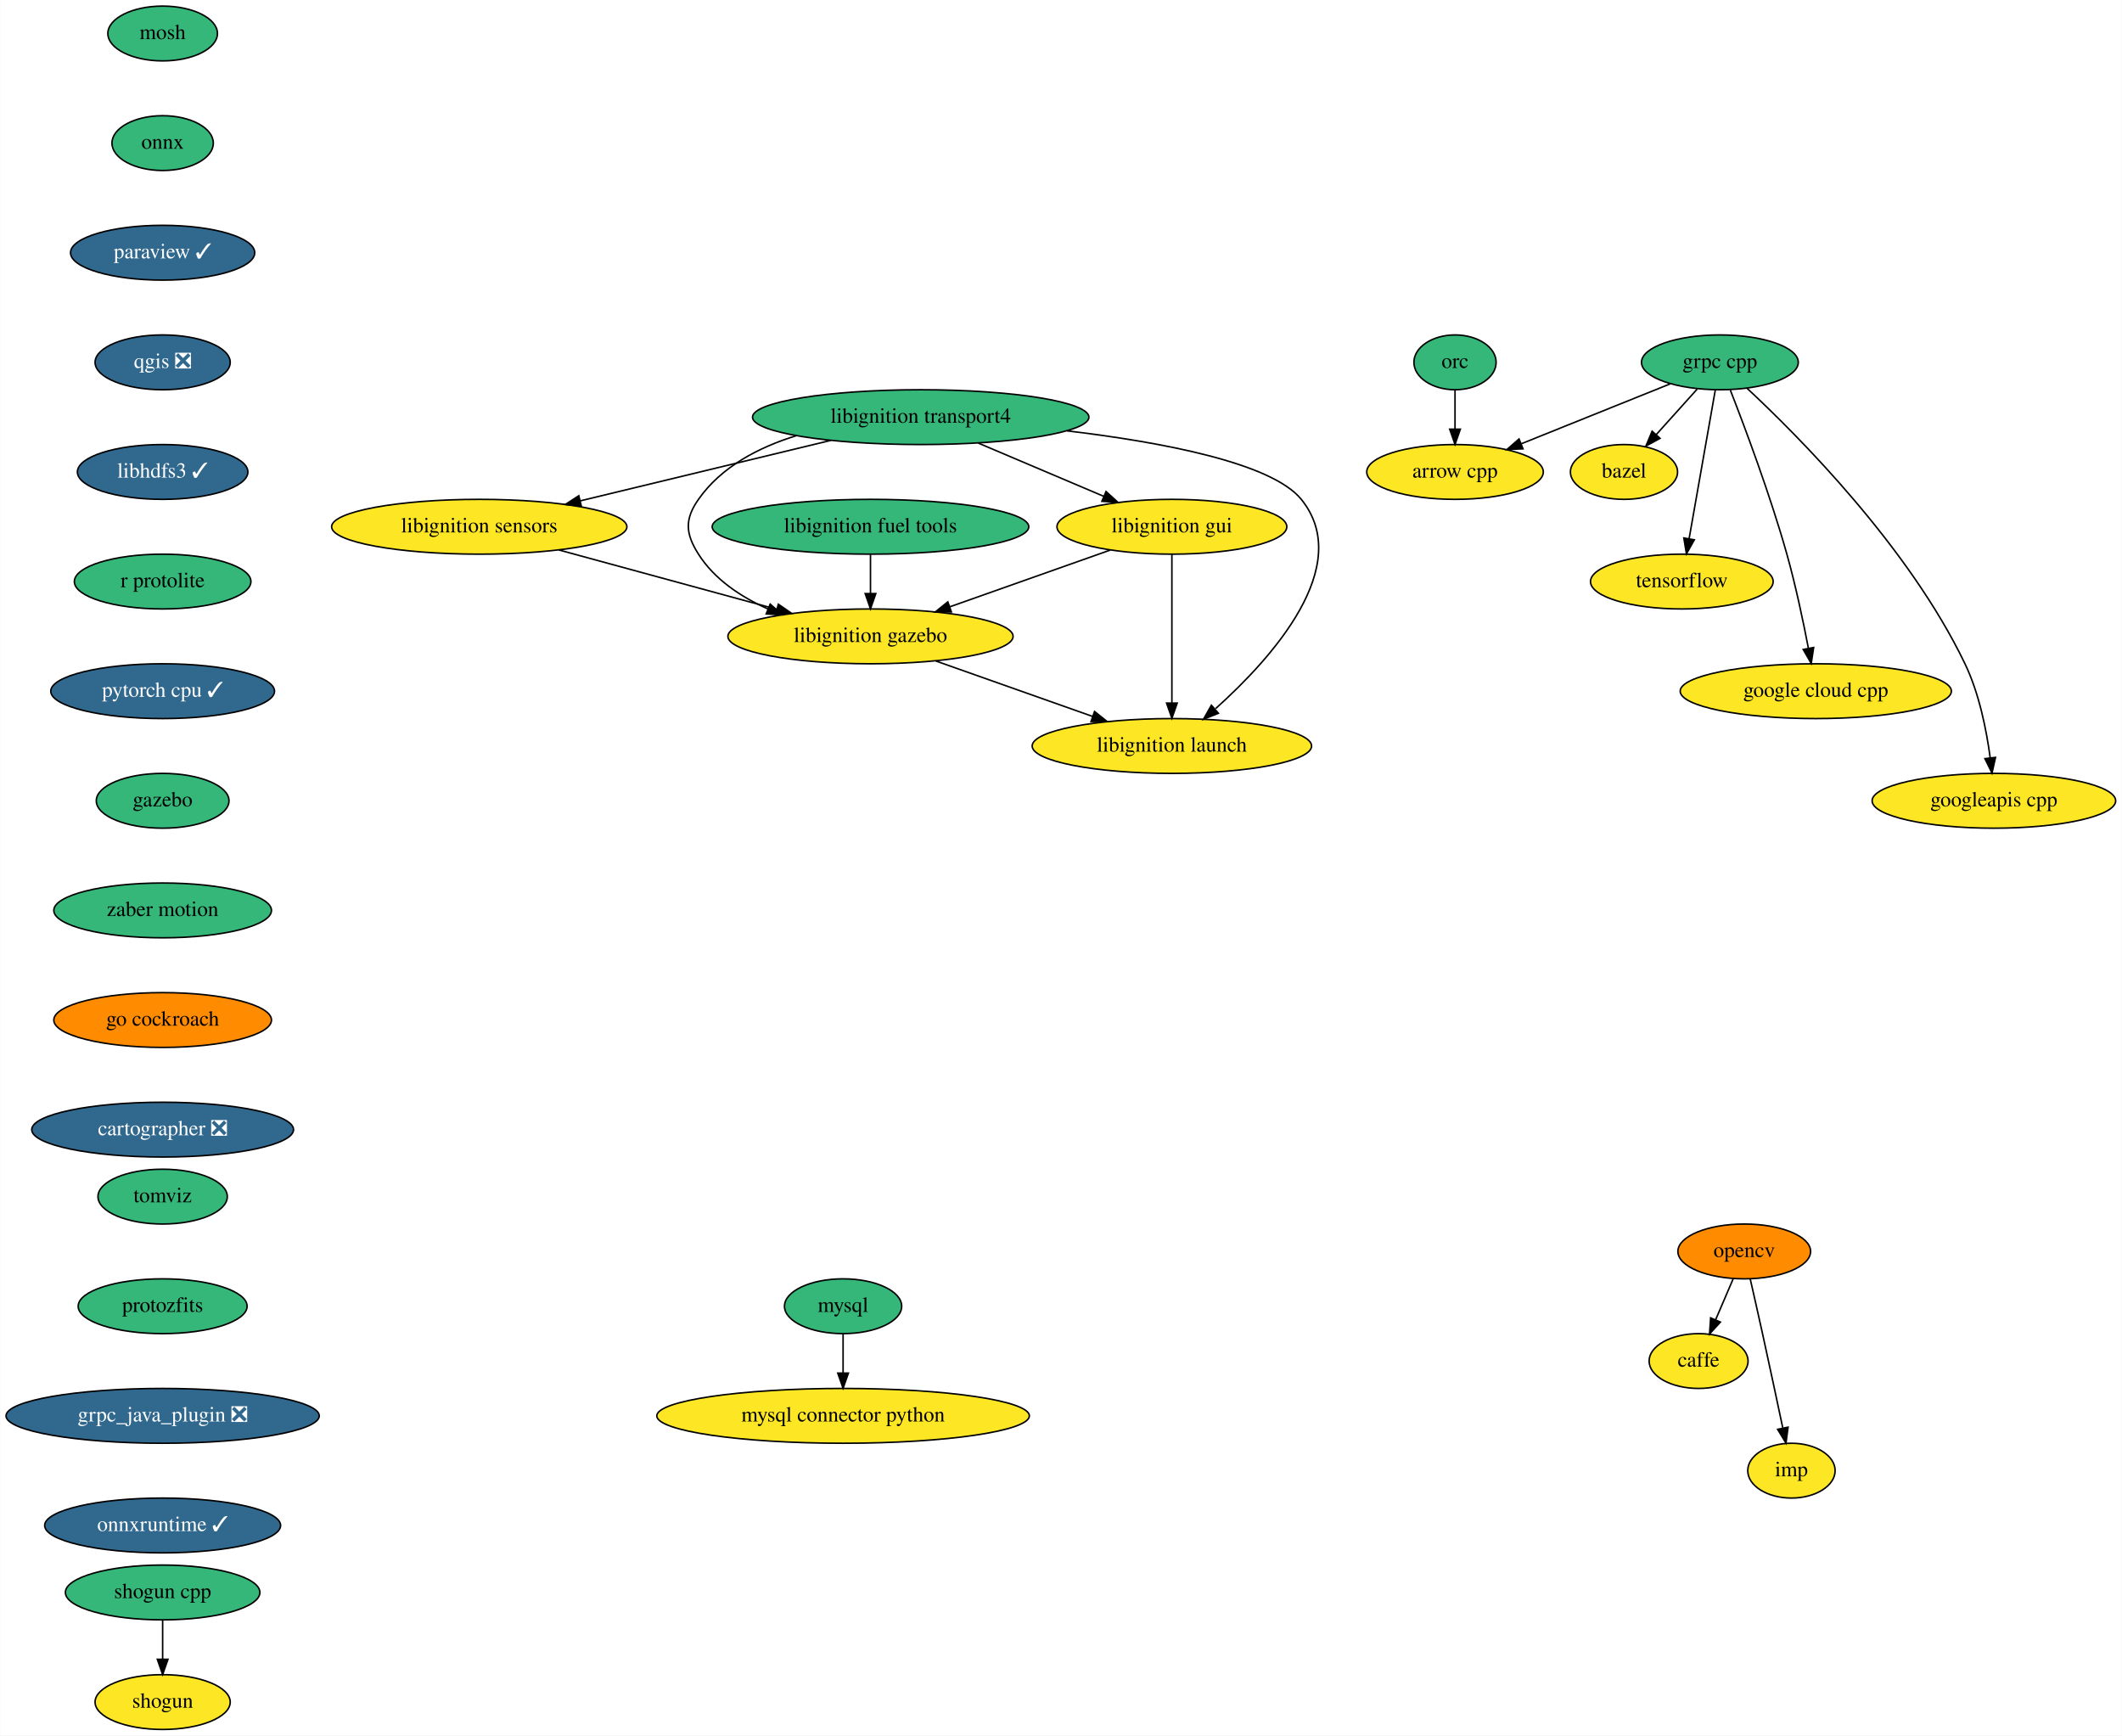
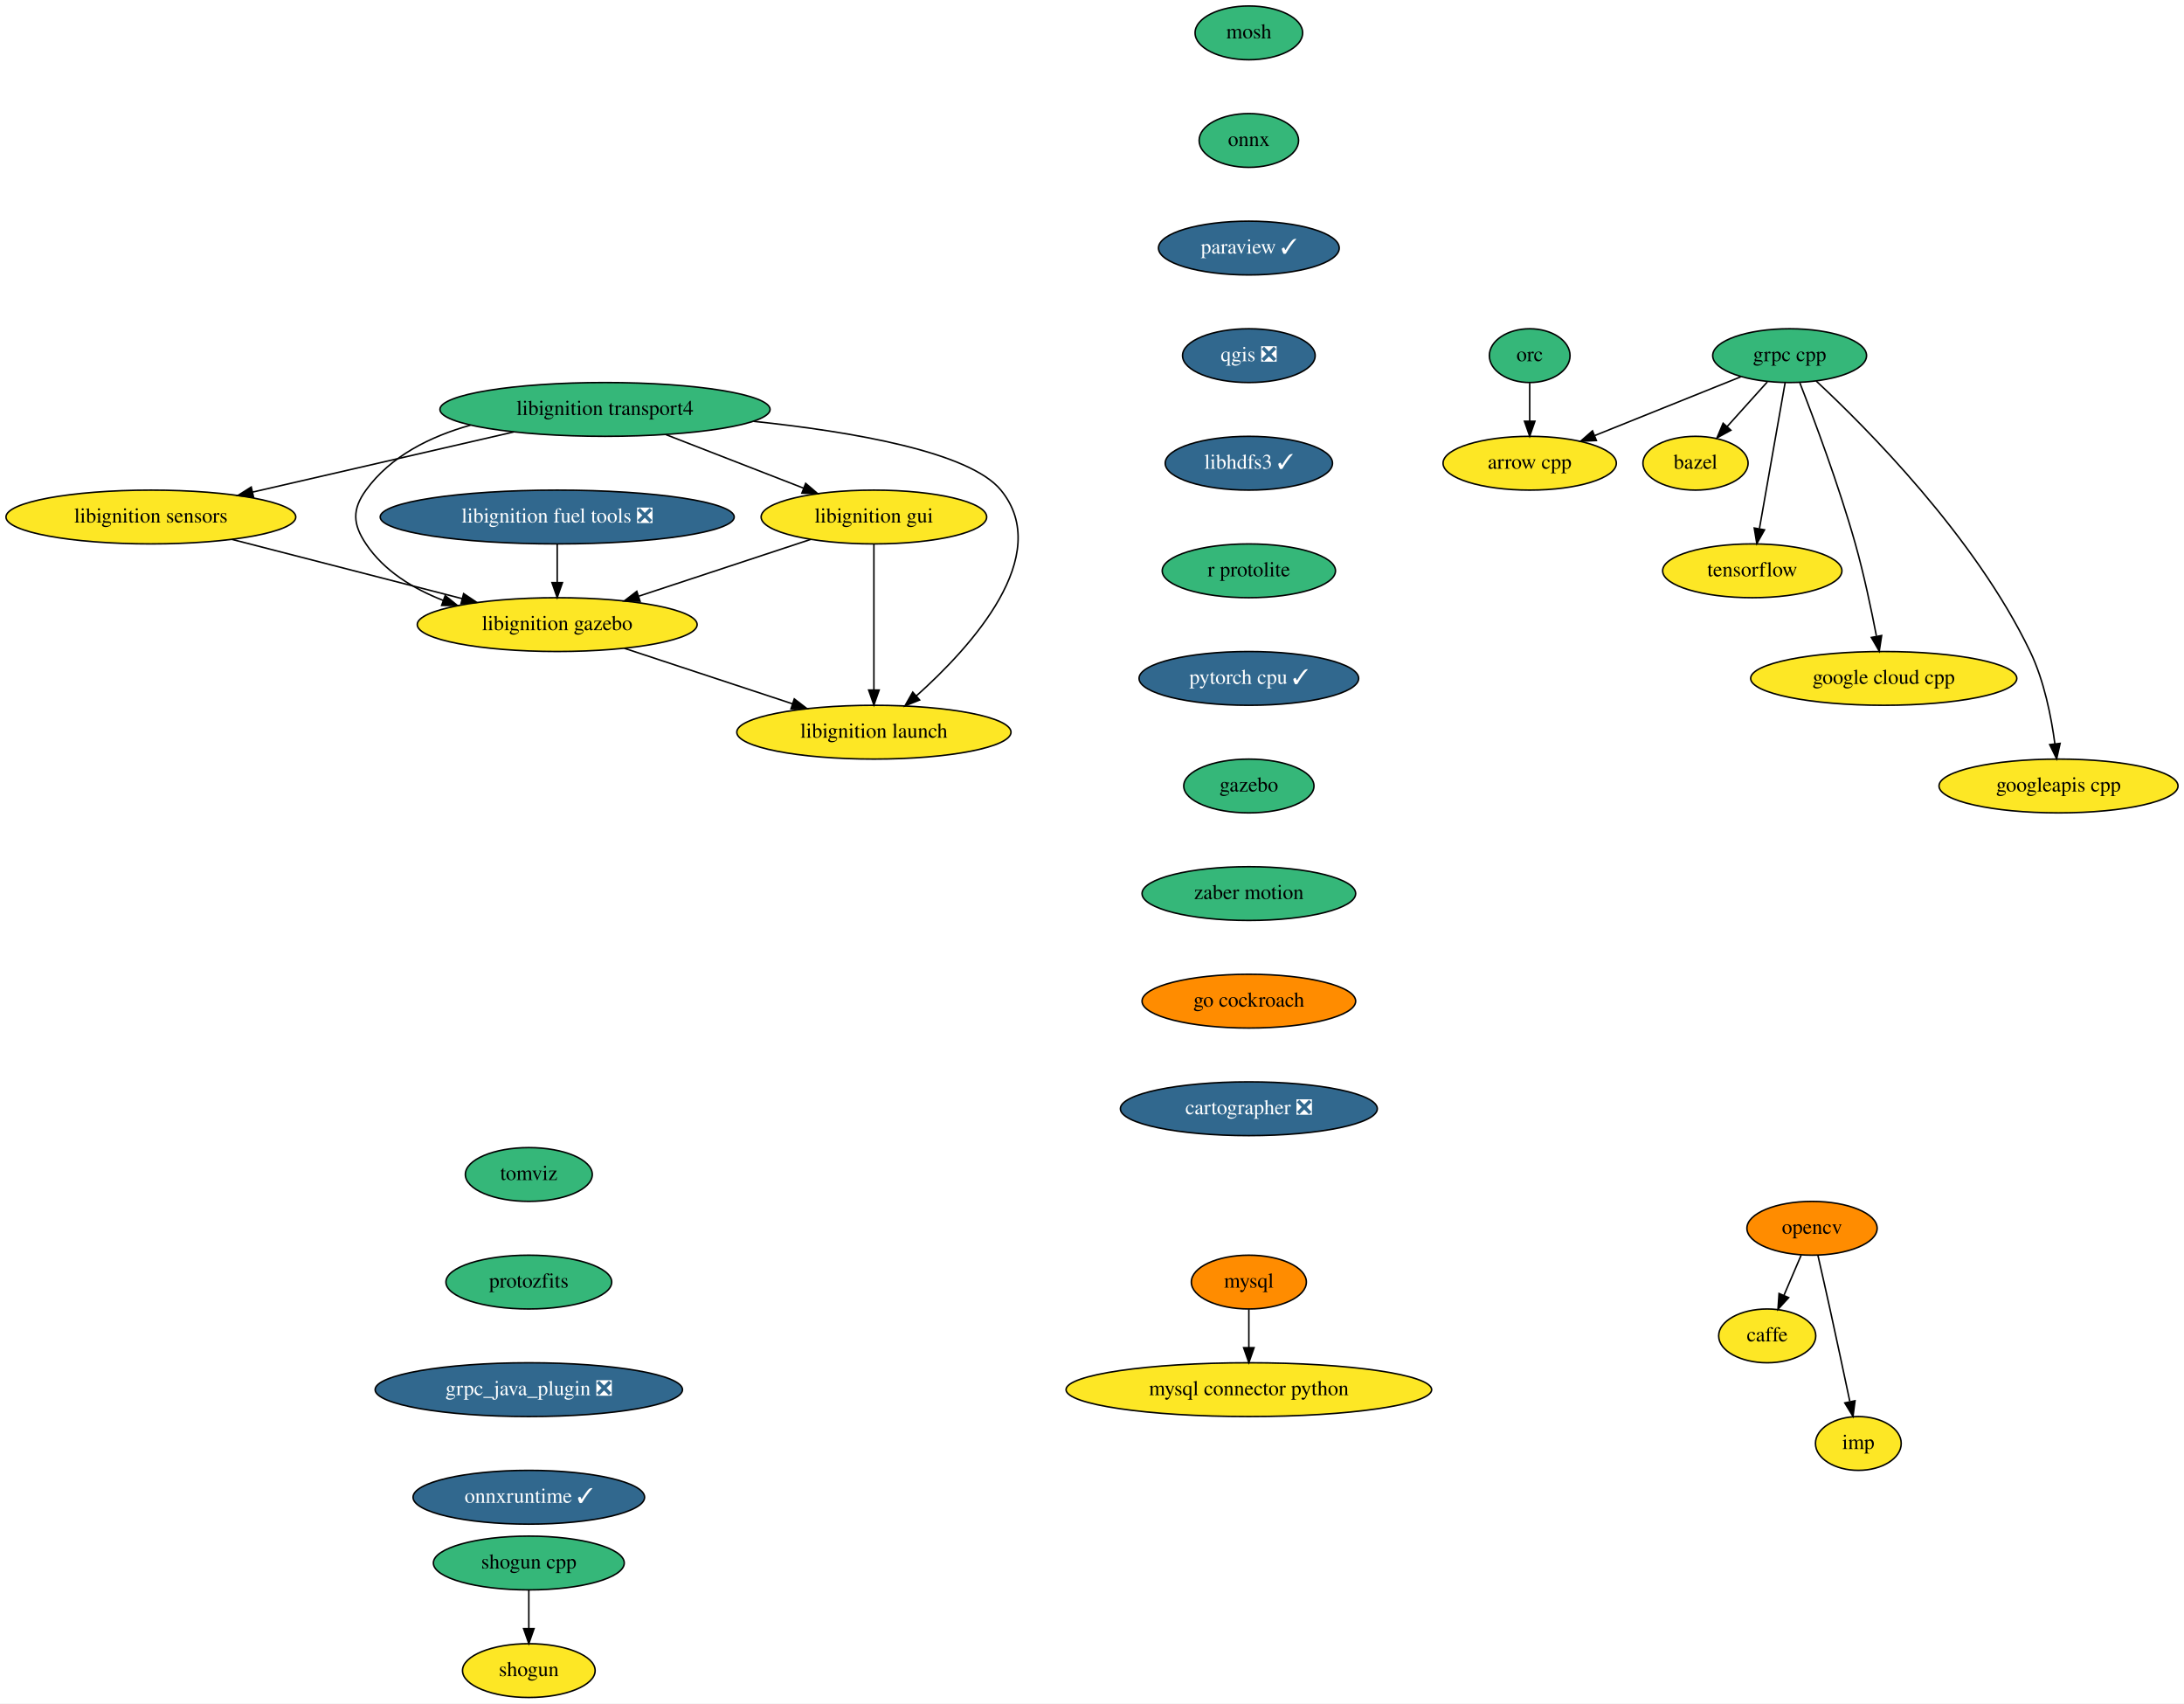
- <svg xmlns="http://www.w3.org/2000/svg" xmlns:xlink="http://www.w3.org/1999/xlink" width="1394pt" height="1140pt" viewBox="0.00 0.00 1393.69 1140.00">
+ <svg xmlns="http://www.w3.org/2000/svg" xmlns:xlink="http://www.w3.org/1999/xlink" width="1462pt" height="1140pt" viewBox="0.00 0.00 1462.00 1140.00">
  <g id="graph0" class="graph" transform="scale(1 1) rotate(0) translate(4 1136)">
-     <polygon fill="white" stroke="transparent" points="-4,4 -4,-1136 1389.69,-1136 1389.69,4 -4,4" />
+     <polygon fill="white" stroke="transparent" points="-4,4 -4,-1136 1458,-1136 1458,4 -4,4" />
    <g id="node1" class="node">
      <g id="a_node1">
        <a xlink:href="https://github.com/conda-forge/arrow-cpp-feedstock" xlink:title="arrow cpp">
-           <ellipse fill="#fde725" stroke="black" cx="951.69" cy="-826" rx="58" ry="18" />
-           <text text-anchor="middle" x="951.69" y="-822.3" font-family="Times,serif" font-size="14.00">arrow cpp</text>
+           <ellipse fill="#fde725" stroke="black" cx="1020" cy="-826" rx="58" ry="18" />
+           <text text-anchor="middle" x="1020" y="-822.3" font-family="Times,serif" font-size="14.00">arrow cpp</text>
        </a>
      </g>
    </g>
    <g id="node2" class="node">
      <g id="a_node2">
        <a xlink:href="https://github.com/conda-forge/bazel-feedstock" xlink:title="bazel">
-           <ellipse fill="#fde725" stroke="black" cx="1062.69" cy="-826" rx="35.19" ry="18" />
-           <text text-anchor="middle" x="1062.69" y="-822.3" font-family="Times,serif" font-size="14.00">bazel</text>
+           <ellipse fill="#fde725" stroke="black" cx="1131" cy="-826" rx="35.19" ry="18" />
+           <text text-anchor="middle" x="1131" y="-822.3" font-family="Times,serif" font-size="14.00">bazel</text>
        </a>
      </g>
    </g>
    <g id="node3" class="node">
      <g id="a_node3">
        <a xlink:href="https://github.com/conda-forge/caffe-feedstock" xlink:title="caffe">
-           <ellipse fill="#fde725" stroke="black" cx="1111.69" cy="-242" rx="32.5" ry="18" />
-           <text text-anchor="middle" x="1111.69" y="-238.3" font-family="Times,serif" font-size="14.00">caffe</text>
+           <ellipse fill="#fde725" stroke="black" cx="1179" cy="-242" rx="32.5" ry="18" />
+           <text text-anchor="middle" x="1179" y="-238.3" font-family="Times,serif" font-size="14.00">caffe</text>
        </a>
      </g>
    </g>
    <g id="node4" class="node">
      <g id="a_node4">
        <a xlink:href="https://github.com/conda-forge/mosh-feedstock" xlink:title="mosh">
-           <ellipse fill="#35b779" stroke="black" cx="102.69" cy="-1114" rx="36" ry="18" />
-           <text text-anchor="middle" x="102.69" y="-1110.3" font-family="Times,serif" font-size="14.00">mosh</text>
+           <ellipse fill="#35b779" stroke="black" cx="832" cy="-1114" rx="36" ry="18" />
+           <text text-anchor="middle" x="832" y="-1110.3" font-family="Times,serif" font-size="14.00">mosh</text>
        </a>
      </g>
    </g>
    <g id="node5" class="node">
      <g id="a_node5">
        <a xlink:href="https://github.com/conda-forge/onnx-feedstock" xlink:title="onnx">
-           <ellipse fill="#35b779" stroke="black" cx="102.69" cy="-1042" rx="33.29" ry="18" />
-           <text text-anchor="middle" x="102.69" y="-1038.3" font-family="Times,serif" font-size="14.00">onnx</text>
+           <ellipse fill="#35b779" stroke="black" cx="832" cy="-1042" rx="33.29" ry="18" />
+           <text text-anchor="middle" x="832" y="-1038.3" font-family="Times,serif" font-size="14.00">onnx</text>
        </a>
      </g>
    </g>
    <g id="node8" class="node">
      <g id="a_node8">
        <a xlink:href="https://github.com/conda-forge/paraview-feedstock/pull/132" xlink:title="paraview ✓">
-           <ellipse fill="#31688e" stroke="black" cx="102.69" cy="-970" rx="60.5" ry="18" />
-           <text text-anchor="middle" x="102.69" y="-966.3" font-family="Times,serif" font-size="14.00" fill="white">paraview ✓</text>
+           <ellipse fill="#31688e" stroke="black" cx="832" cy="-970" rx="60.5" ry="18" />
+           <text text-anchor="middle" x="832" y="-966.3" font-family="Times,serif" font-size="14.00" fill="white">paraview ✓</text>
        </a>
      </g>
    </g>
    <g id="node6" class="node">
      <g id="a_node6">
        <a xlink:href="https://github.com/conda-forge/mysql-feedstock" xlink:title="mysql">
-           <ellipse fill="#35b779" stroke="black" cx="549.69" cy="-278" rx="38.5" ry="18" />
-           <text text-anchor="middle" x="549.69" y="-274.3" font-family="Times,serif" font-size="14.00">mysql</text>
+           <ellipse fill="#ff8c00" stroke="black" cx="832" cy="-278" rx="38.5" ry="18" />
+           <text text-anchor="middle" x="832" y="-274.3" font-family="Times,serif" font-size="14.00">mysql</text>
        </a>
      </g>
    </g>
    <g id="node7" class="node">
      <g id="a_node7">
        <a xlink:href="https://github.com/conda-forge/mysql-connector-python-feedstock" xlink:title="mysql connector python">
-           <ellipse fill="#fde725" stroke="black" cx="549.69" cy="-206" rx="122.38" ry="18" />
-           <text text-anchor="middle" x="549.69" y="-202.3" font-family="Times,serif" font-size="14.00">mysql connector python</text>
+           <ellipse fill="#fde725" stroke="black" cx="832" cy="-206" rx="122.38" ry="18" />
+           <text text-anchor="middle" x="832" y="-202.3" font-family="Times,serif" font-size="14.00">mysql connector python</text>
        </a>
      </g>
    </g>
    <g id="edge2" class="edge">
-       <path fill="none" stroke="black" d="M549.69,-259.7C549.69,-251.98 549.69,-242.71 549.69,-234.11" />
-       <polygon fill="black" stroke="black" points="553.19,-234.1 549.69,-224.1 546.19,-234.1 553.19,-234.1" />
+       <path fill="none" stroke="black" d="M832,-259.7C832,-251.98 832,-242.71 832,-234.11" />
+       <polygon fill="black" stroke="black" points="835.5,-234.1 832,-224.1 828.5,-234.1 835.5,-234.1" />
    </g>
    <g id="node11" class="node">
      <g id="a_node11">
        <a xlink:href="https://github.com/conda-forge/qgis-feedstock/pull/204" xlink:title="qgis ❎">
-           <ellipse fill="#31688e" stroke="black" cx="102.69" cy="-898" rx="44.39" ry="18" />
-           <text text-anchor="middle" x="102.69" y="-894.3" font-family="Times,serif" font-size="14.00" fill="white">qgis ❎</text>
+           <ellipse fill="#31688e" stroke="black" cx="832" cy="-898" rx="44.39" ry="18" />
+           <text text-anchor="middle" x="832" y="-894.3" font-family="Times,serif" font-size="14.00" fill="white">qgis ❎</text>
        </a>
      </g>
    </g>
    <g id="node9" class="node">
      <g id="a_node9">
        <a xlink:href="https://github.com/conda-forge/opencv-feedstock" xlink:title="opencv">
-           <ellipse fill="#ff8c00" stroke="black" cx="1141.69" cy="-314" rx="43.59" ry="18" />
-           <text text-anchor="middle" x="1141.69" y="-310.3" font-family="Times,serif" font-size="14.00">opencv</text>
+           <ellipse fill="#ff8c00" stroke="black" cx="1209" cy="-314" rx="43.59" ry="18" />
+           <text text-anchor="middle" x="1209" y="-310.3" font-family="Times,serif" font-size="14.00">opencv</text>
        </a>
      </g>
    </g>
    <g id="edge4" class="edge">
-       <path fill="none" stroke="black" d="M1134.43,-296.05C1130.96,-287.97 1126.74,-278.12 1122.88,-269.11" />
-       <polygon fill="black" stroke="black" points="1126.04,-267.6 1118.89,-259.79 1119.61,-270.36 1126.04,-267.6" />
+       <path fill="none" stroke="black" d="M1201.74,-296.05C1198.27,-287.97 1194.05,-278.12 1190.19,-269.11" />
+       <polygon fill="black" stroke="black" points="1193.35,-267.6 1186.2,-259.79 1186.92,-270.36 1193.35,-267.6" />
    </g>
    <g id="node10" class="node">
      <g id="a_node10">
        <a xlink:href="https://github.com/conda-forge/imp-feedstock" xlink:title="imp">
-           <ellipse fill="#fde725" stroke="black" cx="1172.69" cy="-170" rx="28.7" ry="18" />
-           <text text-anchor="middle" x="1172.69" y="-166.3" font-family="Times,serif" font-size="14.00">imp</text>
+           <ellipse fill="#fde725" stroke="black" cx="1240" cy="-170" rx="28.7" ry="18" />
+           <text text-anchor="middle" x="1240" y="-166.3" font-family="Times,serif" font-size="14.00">imp</text>
        </a>
      </g>
    </g>
    <g id="edge5" class="edge">
-       <path fill="none" stroke="black" d="M1145.64,-295.83C1148,-285.46 1151.06,-271.98 1153.69,-260 1158.24,-239.3 1163.24,-215.85 1166.97,-198.22" />
-       <polygon fill="black" stroke="black" points="1170.47,-198.58 1169.11,-188.08 1163.62,-197.14 1170.47,-198.58" />
+       <path fill="none" stroke="black" d="M1212.94,-295.83C1215.31,-285.46 1218.37,-271.98 1221,-260 1225.55,-239.3 1230.55,-215.85 1234.28,-198.22" />
+       <polygon fill="black" stroke="black" points="1237.78,-198.58 1236.42,-188.08 1230.93,-197.14 1237.78,-198.58" />
    </g>
    <g id="node12" class="node">
      <g id="a_node12">
        <a xlink:href="https://github.com/conda-forge/libhdfs3-feedstock/pull/40" xlink:title="libhdfs3 ✓">
-           <ellipse fill="#31688e" stroke="black" cx="102.69" cy="-826" rx="56" ry="18" />
-           <text text-anchor="middle" x="102.69" y="-822.3" font-family="Times,serif" font-size="14.00" fill="white">libhdfs3 ✓</text>
+           <ellipse fill="#31688e" stroke="black" cx="832" cy="-826" rx="56" ry="18" />
+           <text text-anchor="middle" x="832" y="-822.3" font-family="Times,serif" font-size="14.00" fill="white">libhdfs3 ✓</text>
        </a>
      </g>
    </g>
    <g id="node16" class="node">
      <g id="a_node16">
        <a xlink:href="https://github.com/conda-forge/r-protolite-feedstock" xlink:title="r protolite">
-           <ellipse fill="#35b779" stroke="black" cx="102.69" cy="-754" rx="58" ry="18" />
-           <text text-anchor="middle" x="102.69" y="-750.3" font-family="Times,serif" font-size="14.00">r protolite</text>
+           <ellipse fill="#35b779" stroke="black" cx="832" cy="-754" rx="58" ry="18" />
+           <text text-anchor="middle" x="832" y="-750.3" font-family="Times,serif" font-size="14.00">r protolite</text>
        </a>
      </g>
    </g>
    <g id="node13" class="node">
      <g id="a_node13">
        <a xlink:href="https://github.com/conda-forge/shogun-feedstock" xlink:title="shogun">
-           <ellipse fill="#fde725" stroke="black" cx="102.69" cy="-18" rx="44.39" ry="18" />
-           <text text-anchor="middle" x="102.69" y="-14.3" font-family="Times,serif" font-size="14.00">shogun</text>
+           <ellipse fill="#fde725" stroke="black" cx="350" cy="-18" rx="44.39" ry="18" />
+           <text text-anchor="middle" x="350" y="-14.3" font-family="Times,serif" font-size="14.00">shogun</text>
        </a>
      </g>
    </g>
    <g id="node14" class="node">
      <g id="a_node14">
        <a xlink:href="https://github.com/conda-forge/shogun-cpp-feedstock" xlink:title="shogun cpp">
-           <ellipse fill="#35b779" stroke="black" cx="102.69" cy="-90" rx="63.89" ry="18" />
-           <text text-anchor="middle" x="102.69" y="-86.3" font-family="Times,serif" font-size="14.00">shogun cpp</text>
+           <ellipse fill="#35b779" stroke="black" cx="350" cy="-90" rx="63.89" ry="18" />
+           <text text-anchor="middle" x="350" y="-86.3" font-family="Times,serif" font-size="14.00">shogun cpp</text>
        </a>
      </g>
    </g>
    <g id="edge8" class="edge">
-       <path fill="none" stroke="black" d="M102.69,-71.7C102.69,-63.98 102.69,-54.71 102.69,-46.11" />
-       <polygon fill="black" stroke="black" points="106.19,-46.1 102.69,-36.1 99.19,-46.1 106.19,-46.1" />
+       <path fill="none" stroke="black" d="M350,-71.7C350,-63.98 350,-54.71 350,-46.11" />
+       <polygon fill="black" stroke="black" points="353.5,-46.1 350,-36.1 346.5,-46.1 353.5,-46.1" />
    </g>
    <g id="node15" class="node">
      <g id="a_node15">
        <a xlink:href="https://github.com/conda-forge/tensorflow-feedstock" xlink:title="tensorflow">
-           <ellipse fill="#fde725" stroke="black" cx="1100.69" cy="-754" rx="60" ry="18" />
-           <text text-anchor="middle" x="1100.69" y="-750.3" font-family="Times,serif" font-size="14.00">tensorflow</text>
+           <ellipse fill="#fde725" stroke="black" cx="1169" cy="-754" rx="60" ry="18" />
+           <text text-anchor="middle" x="1169" y="-750.3" font-family="Times,serif" font-size="14.00">tensorflow</text>
        </a>
      </g>
    </g>
    <g id="node17" class="node">
      <g id="a_node17">
        <a xlink:href="https://github.com/conda-forge/pytorch-cpu-feedstock/pull/67" xlink:title="pytorch cpu ✓">
-           <ellipse fill="#31688e" stroke="black" cx="102.69" cy="-682" rx="73.5" ry="18" />
-           <text text-anchor="middle" x="102.69" y="-678.3" font-family="Times,serif" font-size="14.00" fill="white">pytorch cpu ✓</text>
+           <ellipse fill="#31688e" stroke="black" cx="832" cy="-682" rx="73.5" ry="18" />
+           <text text-anchor="middle" x="832" y="-678.3" font-family="Times,serif" font-size="14.00" fill="white">pytorch cpu ✓</text>
        </a>
      </g>
    </g>
    <g id="node18" class="node">
      <g id="a_node18">
        <a xlink:href="https://github.com/conda-forge/gazebo-feedstock" xlink:title="gazebo">
-           <ellipse fill="#35b779" stroke="black" cx="102.69" cy="-610" rx="43.59" ry="18" />
-           <text text-anchor="middle" x="102.69" y="-606.3" font-family="Times,serif" font-size="14.00">gazebo</text>
+           <ellipse fill="#35b779" stroke="black" cx="832" cy="-610" rx="43.59" ry="18" />
+           <text text-anchor="middle" x="832" y="-606.3" font-family="Times,serif" font-size="14.00">gazebo</text>
        </a>
      </g>
    </g>
    <g id="node28" class="node">
      <g id="a_node28">
        <a xlink:href="https://github.com/conda-forge/zaber-motion-feedstock" xlink:title="zaber motion">
-           <ellipse fill="#35b779" stroke="black" cx="102.69" cy="-538" rx="71.5" ry="18" />
-           <text text-anchor="middle" x="102.69" y="-534.3" font-family="Times,serif" font-size="14.00">zaber motion</text>
+           <ellipse fill="#35b779" stroke="black" cx="832" cy="-538" rx="71.5" ry="18" />
+           <text text-anchor="middle" x="832" y="-534.3" font-family="Times,serif" font-size="14.00">zaber motion</text>
        </a>
      </g>
    </g>
    <g id="node19" class="node">
      <g id="a_node19">
        <a xlink:href="https://github.com/conda-forge/grpc-cpp-feedstock" xlink:title="grpc cpp">
-           <ellipse fill="#35b779" stroke="black" cx="1125.69" cy="-898" rx="51.5" ry="18" />
-           <text text-anchor="middle" x="1125.69" y="-894.3" font-family="Times,serif" font-size="14.00">grpc cpp</text>
+           <ellipse fill="#35b779" stroke="black" cx="1194" cy="-898" rx="51.5" ry="18" />
+           <text text-anchor="middle" x="1194" y="-894.3" font-family="Times,serif" font-size="14.00">grpc cpp</text>
        </a>
      </g>
    </g>
    <g id="edge12" class="edge">
-       <path fill="none" stroke="black" d="M1092.96,-883.83C1065.34,-872.72 1025.55,-856.71 995.24,-844.52" />
-       <polygon fill="black" stroke="black" points="996.34,-841.19 985.76,-840.71 993.73,-847.68 996.34,-841.19" />
+       <path fill="none" stroke="black" d="M1161.27,-883.83C1133.65,-872.72 1093.86,-856.71 1063.55,-844.52" />
+       <polygon fill="black" stroke="black" points="1064.65,-841.19 1054.07,-840.71 1062.04,-847.68 1064.65,-841.19" />
    </g>
    <g id="edge13" class="edge">
-       <path fill="none" stroke="black" d="M1110.76,-880.41C1102.72,-871.48 1092.67,-860.31 1083.84,-850.5" />
-       <polygon fill="black" stroke="black" points="1086.37,-848.08 1077.08,-842.99 1081.17,-852.76 1086.37,-848.08" />
+       <path fill="none" stroke="black" d="M1179.07,-880.41C1171.03,-871.48 1160.98,-860.31 1152.15,-850.5" />
+       <polygon fill="black" stroke="black" points="1154.68,-848.08 1145.39,-842.99 1149.48,-852.76 1154.68,-848.08" />
    </g>
    <g id="edge14" class="edge">
-       <path fill="none" stroke="black" d="M1122.68,-879.87C1118.41,-855.67 1110.59,-811.21 1105.51,-782.39" />
-       <polygon fill="black" stroke="black" points="1108.9,-781.43 1103.72,-772.19 1102,-782.64 1108.9,-781.43" />
+       <path fill="none" stroke="black" d="M1190.98,-879.87C1186.72,-855.67 1178.9,-811.21 1173.82,-782.39" />
+       <polygon fill="black" stroke="black" points="1177.21,-781.43 1172.03,-772.19 1170.31,-782.64 1177.21,-781.43" />
    </g>
    <g id="node20" class="node">
      <g id="a_node20">
        <a xlink:href="https://github.com/conda-forge/google-cloud-cpp-feedstock" xlink:title="google cloud cpp">
-           <ellipse fill="#fde725" stroke="black" cx="1188.69" cy="-682" rx="89.08" ry="18" />
-           <text text-anchor="middle" x="1188.69" y="-678.3" font-family="Times,serif" font-size="14.00">google cloud cpp</text>
+           <ellipse fill="#fde725" stroke="black" cx="1257" cy="-682" rx="89.08" ry="18" />
+           <text text-anchor="middle" x="1257" y="-678.3" font-family="Times,serif" font-size="14.00">google cloud cpp</text>
        </a>
      </g>
    </g>
    <g id="edge15" class="edge">
-       <path fill="none" stroke="black" d="M1132.52,-879.83C1141.85,-855.95 1158.66,-811.2 1169.69,-772 1175.43,-751.6 1180.38,-728.14 1183.78,-710.43" />
-       <polygon fill="black" stroke="black" points="1187.29,-710.69 1185.69,-700.22 1180.41,-709.4 1187.29,-710.69" />
+       <path fill="none" stroke="black" d="M1200.83,-879.83C1210.16,-855.95 1226.97,-811.2 1238,-772 1243.74,-751.6 1248.68,-728.14 1252.09,-710.43" />
+       <polygon fill="black" stroke="black" points="1255.6,-710.69 1254,-700.22 1248.72,-709.4 1255.6,-710.69" />
    </g>
    <g id="node21" class="node">
      <g id="a_node21">
        <a xlink:href="https://github.com/conda-forge/googleapis-cpp-feedstock" xlink:title="googleapis cpp">
-           <ellipse fill="#fde725" stroke="black" cx="1305.69" cy="-610" rx="80" ry="18" />
-           <text text-anchor="middle" x="1305.69" y="-606.3" font-family="Times,serif" font-size="14.00">googleapis cpp</text>
+           <ellipse fill="#fde725" stroke="black" cx="1374" cy="-610" rx="80" ry="18" />
+           <text text-anchor="middle" x="1374" y="-606.3" font-family="Times,serif" font-size="14.00">googleapis cpp</text>
        </a>
      </g>
    </g>
    <g id="edge16" class="edge">
-       <path fill="none" stroke="black" d="M1143.44,-881.04C1177.02,-849.79 1249.78,-776.85 1286.69,-700 1296.07,-680.47 1300.85,-656.34 1303.27,-638.13" />
-       <polygon fill="black" stroke="black" points="1306.75,-638.51 1304.44,-628.17 1299.8,-637.7 1306.75,-638.51" />
+       <path fill="none" stroke="black" d="M1211.75,-881.04C1245.33,-849.79 1318.09,-776.85 1355,-700 1364.38,-680.47 1369.16,-656.34 1371.58,-638.13" />
+       <polygon fill="black" stroke="black" points="1375.06,-638.51 1372.75,-628.17 1368.11,-637.7 1375.06,-638.51" />
    </g>
    <g id="node22" class="node">
      <g id="a_node22">
        <a xlink:href="https://github.com/conda-forge/orc-feedstock" xlink:title="orc">
-           <ellipse fill="#35b779" stroke="black" cx="951.69" cy="-898" rx="27" ry="18" />
-           <text text-anchor="middle" x="951.69" y="-894.3" font-family="Times,serif" font-size="14.00">orc</text>
+           <ellipse fill="#35b779" stroke="black" cx="1020" cy="-898" rx="27" ry="18" />
+           <text text-anchor="middle" x="1020" y="-894.3" font-family="Times,serif" font-size="14.00">orc</text>
        </a>
      </g>
    </g>
    <g id="edge17" class="edge">
-       <path fill="none" stroke="black" d="M951.69,-879.7C951.69,-871.98 951.69,-862.71 951.69,-854.11" />
-       <polygon fill="black" stroke="black" points="955.19,-854.1 951.69,-844.1 948.19,-854.1 955.19,-854.1" />
+       <path fill="none" stroke="black" d="M1020,-879.7C1020,-871.98 1020,-862.71 1020,-854.11" />
+       <polygon fill="black" stroke="black" points="1023.5,-854.1 1020,-844.1 1016.5,-854.1 1023.5,-854.1" />
    </g>
    <g id="node23" class="node">
      <g id="a_node23">
        <a xlink:href="https://github.com/conda-forge/libignition-transport4-feedstock" xlink:title="libignition transport4">
-           <ellipse fill="#35b779" stroke="black" cx="600.69" cy="-862" rx="110.5" ry="18" />
-           <text text-anchor="middle" x="600.69" y="-858.3" font-family="Times,serif" font-size="14.00">libignition transport4</text>
+           <ellipse fill="#35b779" stroke="black" cx="401" cy="-862" rx="110.5" ry="18" />
+           <text text-anchor="middle" x="401" y="-858.3" font-family="Times,serif" font-size="14.00">libignition transport4</text>
        </a>
      </g>
    </g>
    <g id="node24" class="node">
      <g id="a_node24">
        <a xlink:href="https://github.com/conda-forge/libignition-sensors-feedstock" xlink:title="libignition sensors">
-           <ellipse fill="#fde725" stroke="black" cx="310.69" cy="-790" rx="97" ry="18" />
-           <text text-anchor="middle" x="310.69" y="-786.3" font-family="Times,serif" font-size="14.00">libignition sensors</text>
+           <ellipse fill="#fde725" stroke="black" cx="97" cy="-790" rx="97" ry="18" />
+           <text text-anchor="middle" x="97" y="-786.3" font-family="Times,serif" font-size="14.00">libignition sensors</text>
        </a>
      </g>
    </g>
    <g id="edge18" class="edge">
-       <path fill="none" stroke="black" d="M541.66,-846.75C493.94,-835.23 426.77,-819.02 377.17,-807.05" />
-       <polygon fill="black" stroke="black" points="377.72,-803.58 367.18,-804.63 376.08,-810.38 377.72,-803.58" />
+       <path fill="none" stroke="black" d="M339.85,-846.92C289.27,-835.27 217.5,-818.75 165.1,-806.68" />
+       <polygon fill="black" stroke="black" points="165.75,-803.24 155.22,-804.41 164.18,-810.06 165.75,-803.24" />
    </g>
    <g id="node25" class="node">
      <g id="a_node25">
        <a xlink:href="https://github.com/conda-forge/libignition-gui-feedstock" xlink:title="libignition gui">
-           <ellipse fill="#fde725" stroke="black" cx="765.69" cy="-790" rx="75.5" ry="18" />
-           <text text-anchor="middle" x="765.69" y="-786.3" font-family="Times,serif" font-size="14.00">libignition gui</text>
+           <ellipse fill="#fde725" stroke="black" cx="581" cy="-790" rx="75.5" ry="18" />
+           <text text-anchor="middle" x="581" y="-786.3" font-family="Times,serif" font-size="14.00">libignition gui</text>
        </a>
      </g>
    </g>
    <g id="edge19" class="edge">
-       <path fill="none" stroke="black" d="M638.55,-844.94C663.01,-834.56 694.97,-821 720.73,-810.07" />
-       <polygon fill="black" stroke="black" points="722.43,-813.15 730.27,-806.03 719.7,-806.71 722.43,-813.15" />
+       <path fill="none" stroke="black" d="M441.84,-845.12C469.24,-834.46 505.41,-820.4 534,-809.28" />
+       <polygon fill="black" stroke="black" points="535.33,-812.51 543.39,-805.63 532.8,-805.99 535.33,-812.51" />
    </g>
    <g id="node26" class="node">
      <g id="a_node26">
        <a xlink:href="https://github.com/conda-forge/libignition-gazebo-feedstock" xlink:title="libignition gazebo">
-           <ellipse fill="#fde725" stroke="black" cx="567.69" cy="-718" rx="93.68" ry="18" />
-           <text text-anchor="middle" x="567.69" y="-714.3" font-family="Times,serif" font-size="14.00">libignition gazebo</text>
+           <ellipse fill="#fde725" stroke="black" cx="369" cy="-718" rx="93.68" ry="18" />
+           <text text-anchor="middle" x="369" y="-714.3" font-family="Times,serif" font-size="14.00">libignition gazebo</text>
        </a>
      </g>
    </g>
    <g id="edge20" class="edge">
-       <path fill="none" stroke="black" d="M519.06,-849.85C494.3,-842.22 469.7,-829.42 454.69,-808 445.51,-794.9 446.11,-785.5 454.69,-772 465.23,-755.41 482.49,-743.93 500.37,-736.01" />
-       <polygon fill="black" stroke="black" points="501.81,-739.2 509.75,-732.19 499.17,-732.72 501.81,-739.2" />
+       <path fill="none" stroke="black" d="M310.9,-851.46C284.06,-843.92 257.45,-830.77 241,-808 231.63,-795.03 232.11,-785.3 241,-772 253.06,-753.96 272.51,-742.05 292.65,-734.2" />
+       <polygon fill="black" stroke="black" points="294.01,-737.43 302.25,-730.76 291.65,-730.84 294.01,-737.43" />
    </g>
    <g id="node27" class="node">
      <g id="a_node27">
        <a xlink:href="https://github.com/conda-forge/libignition-launch-feedstock" xlink:title="libignition launch">
-           <ellipse fill="#fde725" stroke="black" cx="765.69" cy="-646" rx="91.78" ry="18" />
-           <text text-anchor="middle" x="765.69" y="-642.3" font-family="Times,serif" font-size="14.00">libignition launch</text>
+           <ellipse fill="#fde725" stroke="black" cx="581" cy="-646" rx="91.78" ry="18" />
+           <text text-anchor="middle" x="581" y="-642.3" font-family="Times,serif" font-size="14.00">libignition launch</text>
        </a>
      </g>
    </g>
    <g id="edge21" class="edge">
-       <path fill="none" stroke="black" d="M696.79,-853C758.72,-845.62 831.21,-832.04 850.69,-808 886.12,-764.28 831.16,-703.5 794.4,-670.54" />
-       <polygon fill="black" stroke="black" points="796.25,-667.5 786.42,-663.55 791.64,-672.77 796.25,-667.5" />
+       <path fill="none" stroke="black" d="M500.34,-854.05C566.49,-847.11 644.99,-833.63 666,-808 701.83,-764.3 646.16,-703.11 609.31,-670.18" />
+       <polygon fill="black" stroke="black" points="611.61,-667.54 601.78,-663.6 607.01,-672.81 611.61,-667.54" />
    </g>
    <g id="edge22" class="edge">
-       <path fill="none" stroke="black" d="M363.01,-774.75C404.49,-763.45 462.54,-747.64 506.23,-735.74" />
-       <polygon fill="black" stroke="black" points="507.16,-739.12 515.89,-733.11 505.32,-732.36 507.16,-739.12" />
+       <path fill="none" stroke="black" d="M151.39,-775C195.82,-763.57 258.7,-747.39 305.45,-735.35" />
+       <polygon fill="black" stroke="black" points="306.36,-738.74 315.17,-732.85 304.61,-731.96 306.36,-738.74" />
    </g>
    <g id="edge23" class="edge">
-       <path fill="none" stroke="black" d="M725.14,-774.67C694.66,-763.89 652.67,-749.04 619.71,-737.39" />
-       <polygon fill="black" stroke="black" points="620.83,-734.07 610.24,-734.04 618.5,-740.67 620.83,-734.07" />
+       <path fill="none" stroke="black" d="M538.61,-775C505.58,-764.1 459.49,-748.88 423.69,-737.06" />
+       <polygon fill="black" stroke="black" points="424.47,-733.63 413.88,-733.82 422.28,-740.28 424.47,-733.63" />
    </g>
    <g id="edge24" class="edge">
-       <path fill="none" stroke="black" d="M765.69,-771.87C765.69,-747.67 765.69,-703.21 765.69,-674.39" />
-       <polygon fill="black" stroke="black" points="769.19,-674.19 765.69,-664.19 762.19,-674.19 769.19,-674.19" />
+       <path fill="none" stroke="black" d="M581,-771.87C581,-747.67 581,-703.21 581,-674.39" />
+       <polygon fill="black" stroke="black" points="584.5,-674.19 581,-664.19 577.5,-674.19 584.5,-674.19" />
    </g>
    <g id="edge25" class="edge">
-       <path fill="none" stroke="black" d="M610.65,-701.81C640.85,-691.13 681.43,-676.79 713.49,-665.45" />
-       <polygon fill="black" stroke="black" points="714.89,-668.67 723.15,-662.04 712.56,-662.07 714.89,-668.67" />
+       <path fill="none" stroke="black" d="M413.96,-702.15C446.85,-691.3 491.62,-676.51 526.54,-664.98" />
+       <polygon fill="black" stroke="black" points="527.71,-668.28 536.11,-661.82 525.51,-661.64 527.71,-668.28" />
    </g>
    <g id="node30" class="node">
      <g id="a_node30">
        <a xlink:href="https://github.com/conda-forge/go-cockroach-feedstock" xlink:title="go cockroach">
-           <ellipse fill="#ff8c00" stroke="black" cx="102.69" cy="-466" rx="71.5" ry="18" />
-           <text text-anchor="middle" x="102.69" y="-462.3" font-family="Times,serif" font-size="14.00">go cockroach</text>
+           <ellipse fill="#ff8c00" stroke="black" cx="832" cy="-466" rx="71.5" ry="18" />
+           <text text-anchor="middle" x="832" y="-462.3" font-family="Times,serif" font-size="14.00">go cockroach</text>
        </a>
      </g>
    </g>
    <g id="node29" class="node">
      <g id="a_node29">
-         <a xlink:href="https://github.com/conda-forge/libignition-fuel-tools-feedstock" xlink:title="libignition fuel tools">
-           <ellipse fill="#35b779" stroke="black" cx="567.69" cy="-790" rx="104" ry="18" />
-           <text text-anchor="middle" x="567.69" y="-786.3" font-family="Times,serif" font-size="14.00">libignition fuel tools</text>
+         <a xlink:href="https://github.com/conda-forge/libignition-fuel-tools-feedstock/pull/45" xlink:title="libignition fuel tools ❎">
+           <ellipse fill="#31688e" stroke="black" cx="369" cy="-790" rx="118.5" ry="18" />
+           <text text-anchor="middle" x="369" y="-786.3" font-family="Times,serif" font-size="14.00" fill="white">libignition fuel tools ❎</text>
        </a>
      </g>
    </g>
    <g id="edge27" class="edge">
-       <path fill="none" stroke="black" d="M567.69,-771.7C567.69,-763.98 567.69,-754.71 567.69,-746.11" />
-       <polygon fill="black" stroke="black" points="571.19,-746.1 567.69,-736.1 564.19,-746.1 571.19,-746.1" />
+       <path fill="none" stroke="black" d="M369,-771.7C369,-763.98 369,-754.71 369,-746.11" />
+       <polygon fill="black" stroke="black" points="372.5,-746.1 369,-736.1 365.5,-746.1 372.5,-746.1" />
    </g>
    <g id="node31" class="node">
      <g id="a_node31">
        <a xlink:href="https://github.com/conda-forge/cartographer-feedstock/pull/20" xlink:title="cartographer ❎">
-           <ellipse fill="#31688e" stroke="black" cx="102.69" cy="-394" rx="86" ry="18" />
-           <text text-anchor="middle" x="102.69" y="-390.3" font-family="Times,serif" font-size="14.00" fill="white">cartographer ❎</text>
+           <ellipse fill="#31688e" stroke="black" cx="832" cy="-394" rx="86" ry="18" />
+           <text text-anchor="middle" x="832" y="-390.3" font-family="Times,serif" font-size="14.00" fill="white">cartographer ❎</text>
        </a>
      </g>
    </g>
    <g id="node32" class="node">
      <g id="a_node32">
        <a xlink:href="https://github.com/conda-forge/tomviz-feedstock" xlink:title="tomviz">
-           <ellipse fill="#35b779" stroke="black" cx="102.69" cy="-350" rx="42.49" ry="18" />
-           <text text-anchor="middle" x="102.69" y="-346.3" font-family="Times,serif" font-size="14.00">tomviz</text>
+           <ellipse fill="#35b779" stroke="black" cx="350" cy="-350" rx="42.49" ry="18" />
+           <text text-anchor="middle" x="350" y="-346.3" font-family="Times,serif" font-size="14.00">tomviz</text>
        </a>
      </g>
    </g>
    <g id="node33" class="node">
      <g id="a_node33">
        <a xlink:href="https://github.com/conda-forge/protozfits-feedstock" xlink:title="protozfits">
-           <ellipse fill="#35b779" stroke="black" cx="102.69" cy="-278" rx="55.49" ry="18" />
-           <text text-anchor="middle" x="102.69" y="-274.3" font-family="Times,serif" font-size="14.00">protozfits</text>
+           <ellipse fill="#35b779" stroke="black" cx="350" cy="-278" rx="55.49" ry="18" />
+           <text text-anchor="middle" x="350" y="-274.3" font-family="Times,serif" font-size="14.00">protozfits</text>
        </a>
      </g>
    </g>
    <g id="node34" class="node">
      <g id="a_node34">
        <a xlink:href="https://github.com/conda-forge/grpc_java_plugin-feedstock/pull/16" xlink:title="grpc_java_plugin ❎">
-           <ellipse fill="#31688e" stroke="black" cx="102.69" cy="-206" rx="102.88" ry="18" />
-           <text text-anchor="middle" x="102.69" y="-202.3" font-family="Times,serif" font-size="14.00" fill="white">grpc_java_plugin ❎</text>
+           <ellipse fill="#31688e" stroke="black" cx="350" cy="-206" rx="102.88" ry="18" />
+           <text text-anchor="middle" x="350" y="-202.3" font-family="Times,serif" font-size="14.00" fill="white">grpc_java_plugin ❎</text>
        </a>
      </g>
    </g>
    <g id="node35" class="node">
      <g id="a_node35">
        <a xlink:href="https://github.com/conda-forge/onnxruntime-feedstock/pull/15" xlink:title="onnxruntime ✓">
-           <ellipse fill="#31688e" stroke="black" cx="102.69" cy="-134" rx="77.5" ry="18" />
-           <text text-anchor="middle" x="102.69" y="-130.3" font-family="Times,serif" font-size="14.00" fill="white">onnxruntime ✓</text>
+           <ellipse fill="#31688e" stroke="black" cx="350" cy="-134" rx="77.5" ry="18" />
+           <text text-anchor="middle" x="350" y="-130.3" font-family="Times,serif" font-size="14.00" fill="white">onnxruntime ✓</text>
        </a>
      </g>
    </g>
  </g>
</svg>
